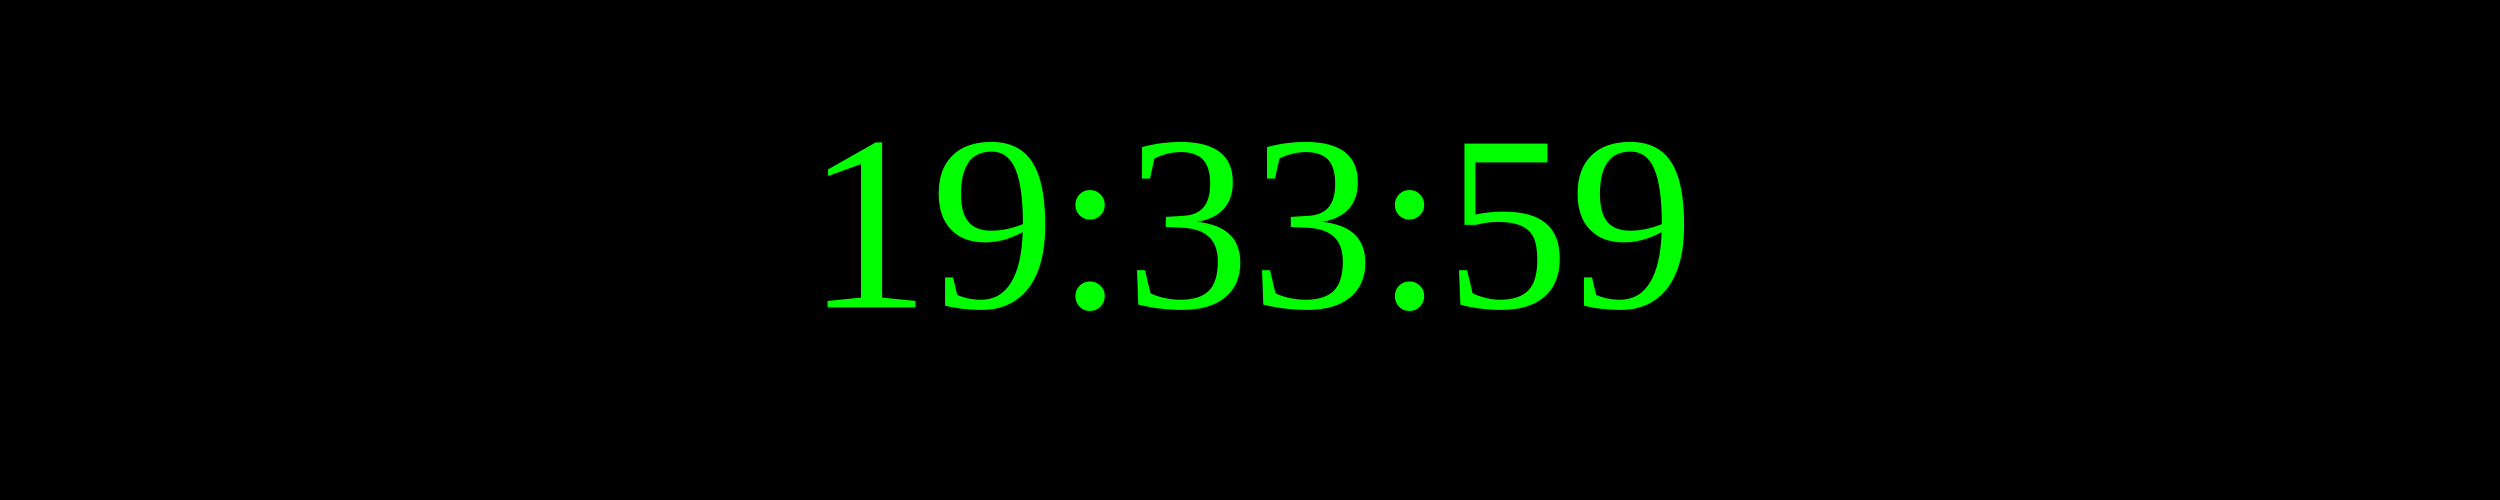
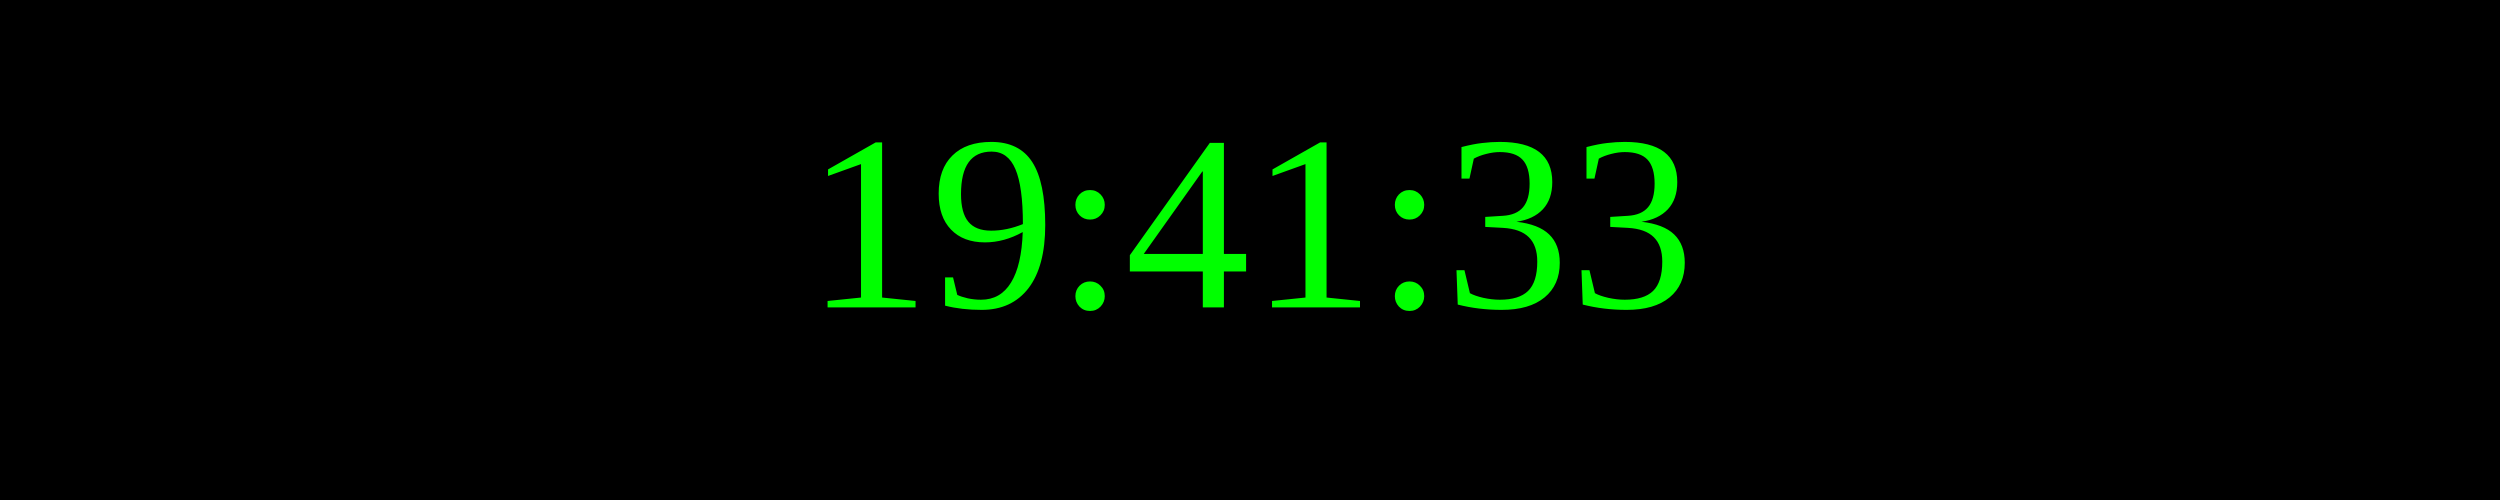
<svg xmlns="http://www.w3.org/2000/svg" width="250" height="50">
  <rect width="100%" height="100%" fill="black" />
  <text x="50%" y="50%" font-size="25" fill="lime" text-anchor="middle" dominant-baseline="middle">
- 19:33:59
+ 19:41:33
</text>
</svg>
